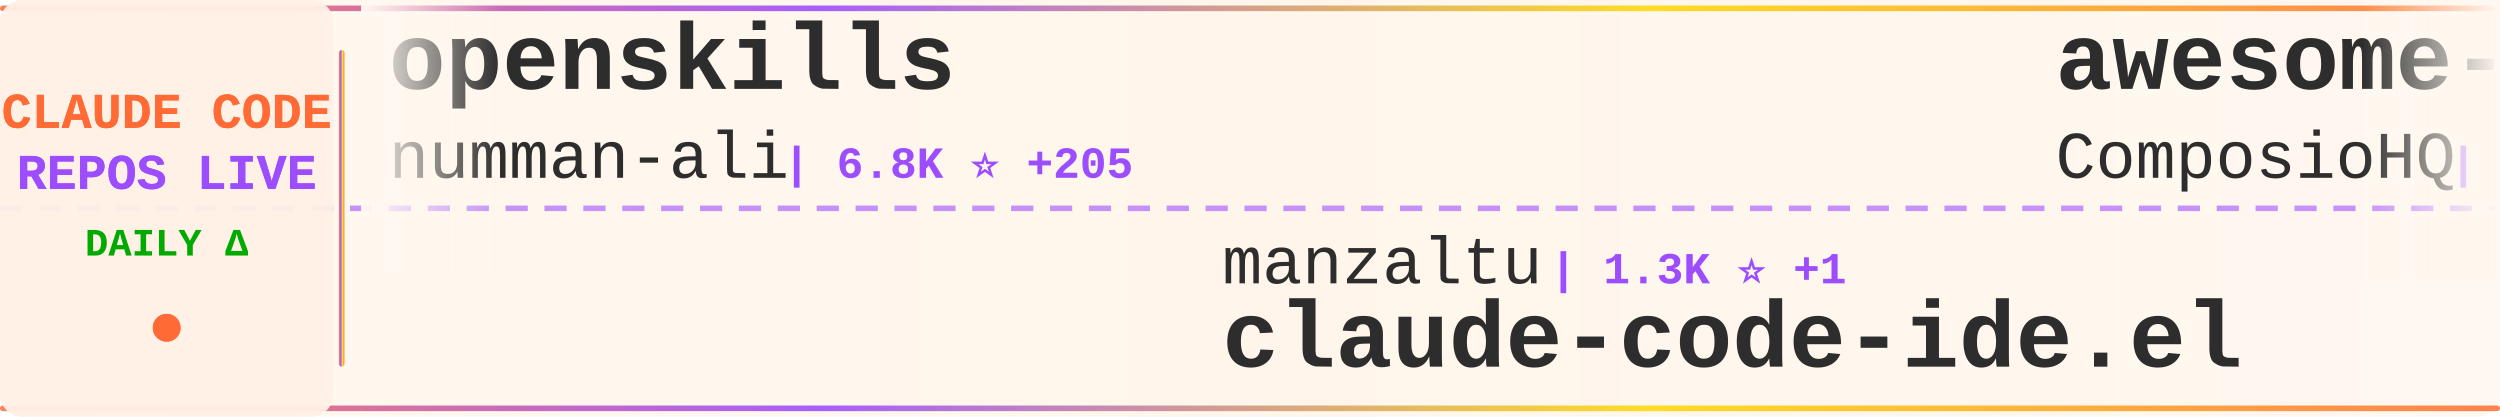
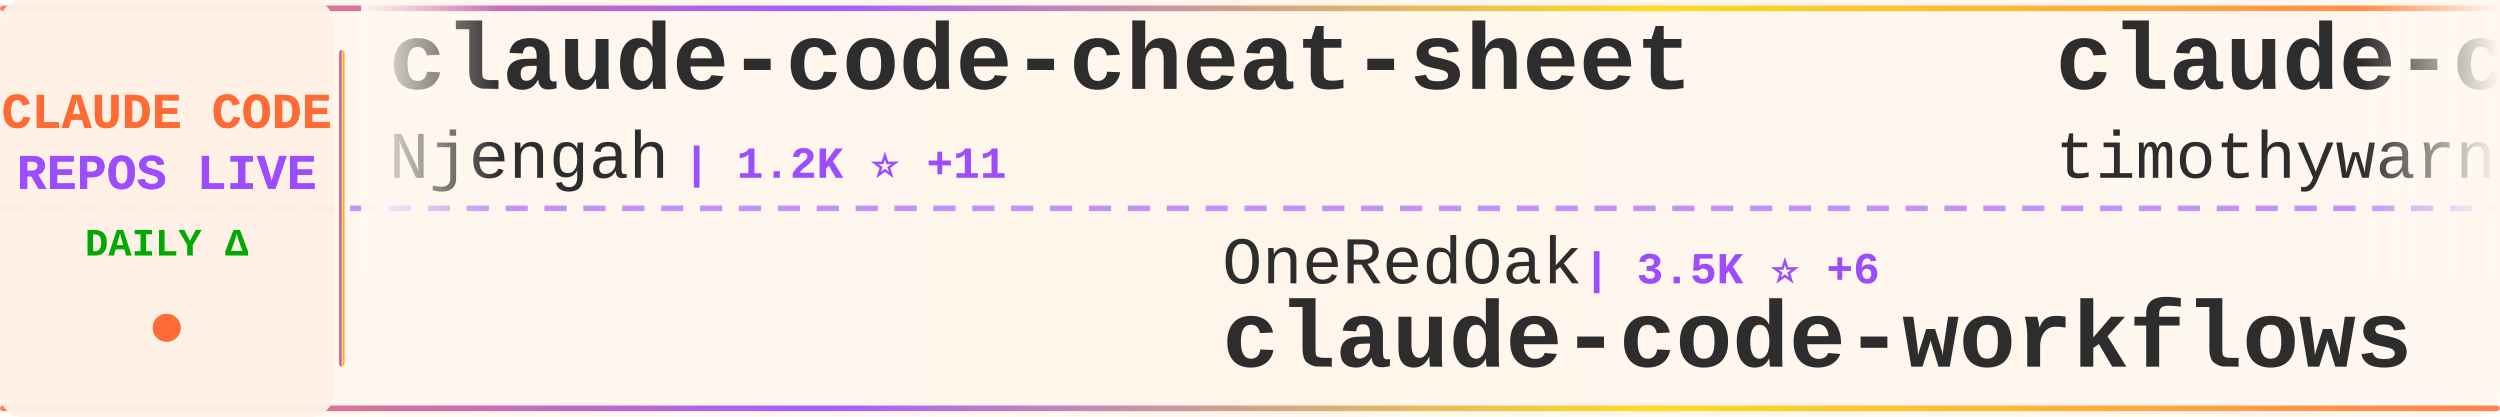
<svg xmlns="http://www.w3.org/2000/svg" width="900" height="150">
  <defs>
    <linearGradient id="tickerBg" x1="0%" y1="0%" x2="100%" y2="0%">
      <stop offset="0%" style="stop-color:#fff8f0;stop-opacity:0.98" />
      <stop offset="50%" style="stop-color:#fff5eb;stop-opacity:1" />
      <stop offset="100%" style="stop-color:#fff8f0;stop-opacity:0.98" />
    </linearGradient>
    <linearGradient id="borderGrad" x1="0%" y1="0%" x2="100%" y2="0%">
      <stop offset="0%" style="stop-color:#FF6B35;stop-opacity:0.85">
        <animate attributeName="stop-opacity" values="0.85;1;0.85" dur="2s" repeatCount="indefinite" />
      </stop>
      <stop offset="33%" style="stop-color:#9C4EFF;stop-opacity:0.9">
        <animate attributeName="stop-opacity" values="0.9;1;0.9" dur="2.2s" repeatCount="indefinite" />
      </stop>
      <stop offset="66%" style="stop-color:#FFD700;stop-opacity:0.85">
        <animate attributeName="stop-opacity" values="0.85;1;0.85" dur="1.8s" repeatCount="indefinite" />
      </stop>
      <stop offset="100%" style="stop-color:#FF6B35;stop-opacity:0.85">
        <animate attributeName="stop-opacity" values="0.85;1;0.85" dur="2s" repeatCount="indefinite" />
      </stop>
    </linearGradient>
    <filter id="textGlow">
      <feGaussianBlur stdDeviation="0.15" result="coloredBlur" />
      <feMerge>
        <feMergeNode in="coloredBlur" />
        <feMergeNode in="SourceGraphic" />
      </feMerge>
    </filter>
    <filter id="metricGlow">
      <feGaussianBlur stdDeviation="0.2" result="coloredBlur" />
      <feMerge>
        <feMergeNode in="coloredBlur" />
        <feMergeNode in="SourceGraphic" />
      </feMerge>
    </filter>
    <linearGradient id="leftFade" x1="0%" y1="0%" x2="100%" y2="0%">
      <stop offset="0%" style="stop-color:#fff8f0;stop-opacity:1" />
      <stop offset="100%" style="stop-color:#fff8f0;stop-opacity:0" />
    </linearGradient>
    <linearGradient id="rightFade" x1="0%" y1="0%" x2="100%" y2="0%">
      <stop offset="0%" style="stop-color:#fff8f0;stop-opacity:0" />
      <stop offset="100%" style="stop-color:#fff8f0;stop-opacity:1" />
    </linearGradient>
  </defs>
  <rect width="900" height="150" fill="url(#tickerBg)" rx="8" />
  <rect x="0" y="2" width="900" height="2" fill="url(#borderGrad)" rx="1" />
  <rect x="0" y="146" width="900" height="2" fill="url(#borderGrad)" rx="1" />
  <line x1="0" y1="75" x2="900" y2="75" stroke="#9C4EFF" stroke-width="2" stroke-dasharray="8 6" opacity="0.6" />
  <rect x="0" y="0" width="120" height="150" fill="#fff0e6" opacity="0.95" rx="8" />
  <text x="60" y="46" font-family="'Courier New', monospace" font-size="18" font-weight="bold" fill="#FF6B35" text-anchor="middle" filter="url(#textGlow)">
    CLAUDE CODE
  </text>
  <text x="60" y="68" font-family="'Courier New', monospace" font-size="18" font-weight="bold" fill="#9C4EFF" text-anchor="middle" filter="url(#textGlow)">
    REPOS LIVE
  </text>
  <text x="60" y="92" font-family="'Courier New', monospace" font-size="14" font-weight="bold" fill="#00aa00" text-anchor="middle">
    DAILY Δ
  </text>
  <circle cx="60" cy="118" r="5" fill="#FF6B35" filter="url(#metricGlow)">
    <animate attributeName="r" values="4;6;4" dur="1.5s" repeatCount="indefinite" />
    <animate attributeName="opacity" values="0.6;1;0.6" dur="1.5s" repeatCount="indefinite" />
  </circle>
  <rect x="122" y="18" width="2" height="114" fill="url(#borderGrad)" rx="1" />
  <clipPath id="tickerClip">
    <rect x="130" y="0" width="770" height="150" />
  </clipPath>
  <g clip-path="url(#tickerClip)">
    <g id="tickerItems">
      <animateTransform attributeName="transform" attributeType="XML" type="translate" from="0 0" to="-3000 0" dur="54s" repeatCount="indefinite" />
      <g transform="translate(0, 0)">
-         <text x="140" y="32" font-family="'Courier New', monospace" font-size="34" font-weight="bold" fill="#2d2d2d">openskills</text>
-         <text x="140" y="64" font-family="'Courier New', monospace" font-size="24" font-weight="normal" fill="#2d2d2d" opacity="1.0">numman-ali</text>
-         <text x="282" y="64" font-family="'Courier New', monospace" font-size="16" font-weight="bold" fill="#9C4EFF"> | 6.8K ⭐ +205</text>
+         <text x="140" y="32" font-family="'Courier New', monospace" font-size="34" font-weight="bold" fill="#2d2d2d">claude-code-cheat-sheet</text>
+         <text x="140" y="64" font-family="'Courier New', monospace" font-size="24" font-weight="normal" fill="#2d2d2d" opacity="1.0">Njengah</text>
+         <text x="246" y="64" font-family="'Courier New', monospace" font-size="16" font-weight="bold" fill="#9C4EFF"> | 1.2K ⭐ +11</text>
      </g>
      <g transform="translate(300, 0)">
-         <text x="140" y="102" font-family="'Courier New', monospace" font-size="24" font-weight="normal" fill="#2d2d2d" opacity="1.0">manzaltu</text>
-         <text x="258" y="102" font-family="'Courier New', monospace" font-size="16" font-weight="bold" fill="#9C4EFF"> | 1.3K ⭐ +1</text>
-         <text x="140" y="132" font-family="'Courier New', monospace" font-size="34" font-weight="bold" fill="#2d2d2d">claude-code-ide.el</text>
-       </g>
-       <g transform="translate(600, 0)">
-         <text x="140" y="32" font-family="'Courier New', monospace" font-size="34" font-weight="bold" fill="#2d2d2d">awesome-claude-skills</text>
-         <text x="140" y="64" font-family="'Courier New', monospace" font-size="24" font-weight="normal" fill="#2d2d2d" opacity="1.0">ComposioHQ</text>
-         <text x="282" y="64" font-family="'Courier New', monospace" font-size="16" font-weight="bold" fill="#9C4EFF"> | 24.2K ⭐ +730</text>
-       </g>
-       <g transform="translate(900, 0)">
        <text x="140" y="102" font-family="'Courier New', monospace" font-size="24" font-weight="normal" fill="#2d2d2d" opacity="1.0">OneRedOak</text>
        <text x="270" y="102" font-family="'Courier New', monospace" font-size="16" font-weight="bold" fill="#9C4EFF"> | 3.5K ⭐ +6</text>
        <text x="140" y="132" font-family="'Courier New', monospace" font-size="34" font-weight="bold" fill="#2d2d2d">claude-code-workflows</text>
      </g>
+       <g transform="translate(600, 0)">
+         <text x="140" y="32" font-family="'Courier New', monospace" font-size="34" font-weight="bold" fill="#2d2d2d">claude-code</text>
+         <text x="140" y="64" font-family="'Courier New', monospace" font-size="24" font-weight="normal" fill="#2d2d2d" opacity="1.0">timothywarner-org</text>
+         <text x="366" y="64" font-family="'Courier New', monospace" font-size="16" font-weight="bold" fill="#9C4EFF"> | 192 ⭐ +3</text>
+       </g>
+       <g transform="translate(900, 0)">
+         <text x="140" y="102" font-family="'Courier New', monospace" font-size="24" font-weight="normal" fill="#2d2d2d" opacity="1.0">Yuyz0112</text>
+         <text x="258" y="102" font-family="'Courier New', monospace" font-size="16" font-weight="bold" fill="#9C4EFF"> | 2.0K ⭐ +7</text>
+         <text x="140" y="132" font-family="'Courier New', monospace" font-size="34" font-weight="bold" fill="#2d2d2d">claude-code-reverse</text>
+       </g>
      <g transform="translate(1200, 0)">
-         <text x="140" y="32" font-family="'Courier New', monospace" font-size="34" font-weight="bold" fill="#2d2d2d">claude-code-sub-agents</text>
-         <text x="140" y="64" font-family="'Courier New', monospace" font-size="24" font-weight="normal" fill="#2d2d2d" opacity="1.0">lst97</text>
-         <text x="222" y="64" font-family="'Courier New', monospace" font-size="16" font-weight="bold" fill="#9C4EFF"> | 1.4K ⭐ +5</text>
+         <text x="140" y="32" font-family="'Courier New', monospace" font-size="34" font-weight="bold" fill="#2d2d2d">ralph</text>
+         <text x="140" y="64" font-family="'Courier New', monospace" font-size="24" font-weight="normal" fill="#2d2d2d" opacity="1.0">snarktank</text>
+         <text x="270" y="64" font-family="'Courier New', monospace" font-size="16" font-weight="bold" fill="#9C4EFF"> | 7.0K ⭐ +477</text>
      </g>
      <g transform="translate(1500, 0)">
-         <text x="140" y="102" font-family="'Courier New', monospace" font-size="24" font-weight="normal" fill="#2d2d2d" opacity="1.0">1rgs</text>
-         <text x="210" y="102" font-family="'Courier New', monospace" font-size="16" font-weight="bold" fill="#9C4EFF"> | 2.9K ⭐ +15</text>
+         <text x="140" y="102" font-family="'Courier New', monospace" font-size="24" font-weight="normal" fill="#2d2d2d" opacity="1.0">diet103</text>
+         <text x="246" y="102" font-family="'Courier New', monospace" font-size="16" font-weight="bold" fill="#9C4EFF"> | 8.6K ⭐ +21</text>
+         <text x="140" y="132" font-family="'Courier New', monospace" font-size="34" font-weight="bold" fill="#2d2d2d">claude-code-infrastructu...</text>
+       </g>
+       <g transform="translate(1800, 0)">
+         <text x="140" y="32" font-family="'Courier New', monospace" font-size="34" font-weight="bold" fill="#2d2d2d">openskills</text>
+         <text x="140" y="64" font-family="'Courier New', monospace" font-size="24" font-weight="normal" fill="#2d2d2d" opacity="1.0">numman-ali</text>
+         <text x="282" y="64" font-family="'Courier New', monospace" font-size="16" font-weight="bold" fill="#9C4EFF"> | 6.8K ⭐ +179</text>
+       </g>
+       <g transform="translate(2100, 0)">
+         <text x="140" y="102" font-family="'Courier New', monospace" font-size="24" font-weight="normal" fill="#2d2d2d" opacity="1.0">opactorai</text>
+         <text x="270" y="102" font-family="'Courier New', monospace" font-size="16" font-weight="bold" fill="#9C4EFF"> | 3.7K ⭐ +7</text>
+         <text x="140" y="132" font-family="'Courier New', monospace" font-size="34" font-weight="bold" fill="#2d2d2d">Claudable</text>
+       </g>
+       <g transform="translate(2400, 0)">
+         <text x="140" y="32" font-family="'Courier New', monospace" font-size="34" font-weight="bold" fill="#2d2d2d">zcf</text>
+         <text x="140" y="64" font-family="'Courier New', monospace" font-size="24" font-weight="normal" fill="#2d2d2d" opacity="1.0">UfoMiao</text>
+         <text x="246" y="64" font-family="'Courier New', monospace" font-size="16" font-weight="bold" fill="#9C4EFF"> | 5.3K ⭐ +17</text>
+       </g>
+       <g transform="translate(2700, 0)">
+         <text x="140" y="102" font-family="'Courier New', monospace" font-size="24" font-weight="normal" fill="#2d2d2d" opacity="1.0">fuergaosi233</text>
+         <text x="306" y="102" font-family="'Courier New', monospace" font-size="16" font-weight="bold" fill="#9C4EFF"> | 1.9K ⭐ +7</text>
        <text x="140" y="132" font-family="'Courier New', monospace" font-size="34" font-weight="bold" fill="#2d2d2d">claude-code-proxy</text>
      </g>
-       <g transform="translate(1800, 0)">
-         <text x="140" y="32" font-family="'Courier New', monospace" font-size="34" font-weight="bold" fill="#2d2d2d">oh-my-opencode</text>
-         <text x="140" y="64" font-family="'Courier New', monospace" font-size="24" font-weight="normal" fill="#2d2d2d" opacity="1.0">code-yeongyu</text>
-         <text x="306" y="64" font-family="'Courier New', monospace" font-size="16" font-weight="bold" fill="#9C4EFF"> | 22.1K ⭐ +705</text>
-       </g>
-       <g transform="translate(2100, 0)">
-         <text x="140" y="102" font-family="'Courier New', monospace" font-size="24" font-weight="normal" fill="#2d2d2d" opacity="1.0">https-deeplearning-ai</text>
-         <text x="414" y="102" font-family="'Courier New', monospace" font-size="16" font-weight="bold" fill="#9C4EFF"> | 374 ⭐ +2</text>
-         <text x="140" y="132" font-family="'Courier New', monospace" font-size="34" font-weight="bold" fill="#2d2d2d">sc-claude-code-files</text>
-       </g>
-       <g transform="translate(2400, 0)">
-         <text x="140" y="32" font-family="'Courier New', monospace" font-size="34" font-weight="bold" fill="#2d2d2d">claude-code-action</text>
-         <text x="140" y="64" font-family="'Courier New', monospace" font-size="24" font-weight="normal" fill="#2d2d2d" opacity="1.0">anthropics</text>
-         <text x="282" y="64" font-family="'Courier New', monospace" font-size="16" font-weight="bold" fill="#9C4EFF"> | 5.3K ⭐ +19</text>
-       </g>
-       <g transform="translate(2700, 0)">
-         <text x="140" y="102" font-family="'Courier New', monospace" font-size="24" font-weight="normal" fill="#2d2d2d" opacity="1.0">simonw</text>
-         <text x="234" y="102" font-family="'Courier New', monospace" font-size="16" font-weight="bold" fill="#9C4EFF"> | 833 ⭐ +10</text>
-         <text x="140" y="132" font-family="'Courier New', monospace" font-size="34" font-weight="bold" fill="#2d2d2d">claude-code-transcripts</text>
-       </g>
      <g transform="translate(3000, 0)">
-         <text x="140" y="32" font-family="'Courier New', monospace" font-size="34" font-weight="bold" fill="#2d2d2d">openskills</text>
-         <text x="140" y="64" font-family="'Courier New', monospace" font-size="24" font-weight="normal" fill="#2d2d2d" opacity="1.0">numman-ali</text>
-         <text x="282" y="64" font-family="'Courier New', monospace" font-size="16" font-weight="bold" fill="#9C4EFF"> | 6.8K ⭐ +205</text>
+         <text x="140" y="32" font-family="'Courier New', monospace" font-size="34" font-weight="bold" fill="#2d2d2d">claude-code-cheat-sheet</text>
+         <text x="140" y="64" font-family="'Courier New', monospace" font-size="24" font-weight="normal" fill="#2d2d2d" opacity="1.0">Njengah</text>
+         <text x="246" y="64" font-family="'Courier New', monospace" font-size="16" font-weight="bold" fill="#9C4EFF"> | 1.2K ⭐ +11</text>
      </g>
      <g transform="translate(3300, 0)">
-         <text x="140" y="102" font-family="'Courier New', monospace" font-size="24" font-weight="normal" fill="#2d2d2d" opacity="1.0">manzaltu</text>
-         <text x="258" y="102" font-family="'Courier New', monospace" font-size="16" font-weight="bold" fill="#9C4EFF"> | 1.3K ⭐ +1</text>
-         <text x="140" y="132" font-family="'Courier New', monospace" font-size="34" font-weight="bold" fill="#2d2d2d">claude-code-ide.el</text>
-       </g>
-       <g transform="translate(3600, 0)">
-         <text x="140" y="32" font-family="'Courier New', monospace" font-size="34" font-weight="bold" fill="#2d2d2d">awesome-claude-skills</text>
-         <text x="140" y="64" font-family="'Courier New', monospace" font-size="24" font-weight="normal" fill="#2d2d2d" opacity="1.0">ComposioHQ</text>
-         <text x="282" y="64" font-family="'Courier New', monospace" font-size="16" font-weight="bold" fill="#9C4EFF"> | 24.2K ⭐ +730</text>
-       </g>
-       <g transform="translate(3900, 0)">
        <text x="140" y="102" font-family="'Courier New', monospace" font-size="24" font-weight="normal" fill="#2d2d2d" opacity="1.0">OneRedOak</text>
        <text x="270" y="102" font-family="'Courier New', monospace" font-size="16" font-weight="bold" fill="#9C4EFF"> | 3.5K ⭐ +6</text>
        <text x="140" y="132" font-family="'Courier New', monospace" font-size="34" font-weight="bold" fill="#2d2d2d">claude-code-workflows</text>
+       </g>
+       <g transform="translate(3600, 0)">
+         <text x="140" y="32" font-family="'Courier New', monospace" font-size="34" font-weight="bold" fill="#2d2d2d">claude-code</text>
+         <text x="140" y="64" font-family="'Courier New', monospace" font-size="24" font-weight="normal" fill="#2d2d2d" opacity="1.0">timothywarner-org</text>
+         <text x="366" y="64" font-family="'Courier New', monospace" font-size="16" font-weight="bold" fill="#9C4EFF"> | 192 ⭐ +3</text>
+       </g>
+       <g transform="translate(3900, 0)">
+         <text x="140" y="102" font-family="'Courier New', monospace" font-size="24" font-weight="normal" fill="#2d2d2d" opacity="1.0">Yuyz0112</text>
+         <text x="258" y="102" font-family="'Courier New', monospace" font-size="16" font-weight="bold" fill="#9C4EFF"> | 2.0K ⭐ +7</text>
+         <text x="140" y="132" font-family="'Courier New', monospace" font-size="34" font-weight="bold" fill="#2d2d2d">claude-code-reverse</text>
      </g>
    </g>
  </g>
  <rect x="130" y="0" width="50" height="100" fill="url(#leftFade)" />
  <rect x="850" y="0" width="50" height="100" fill="url(#rightFade)" />
</svg>
